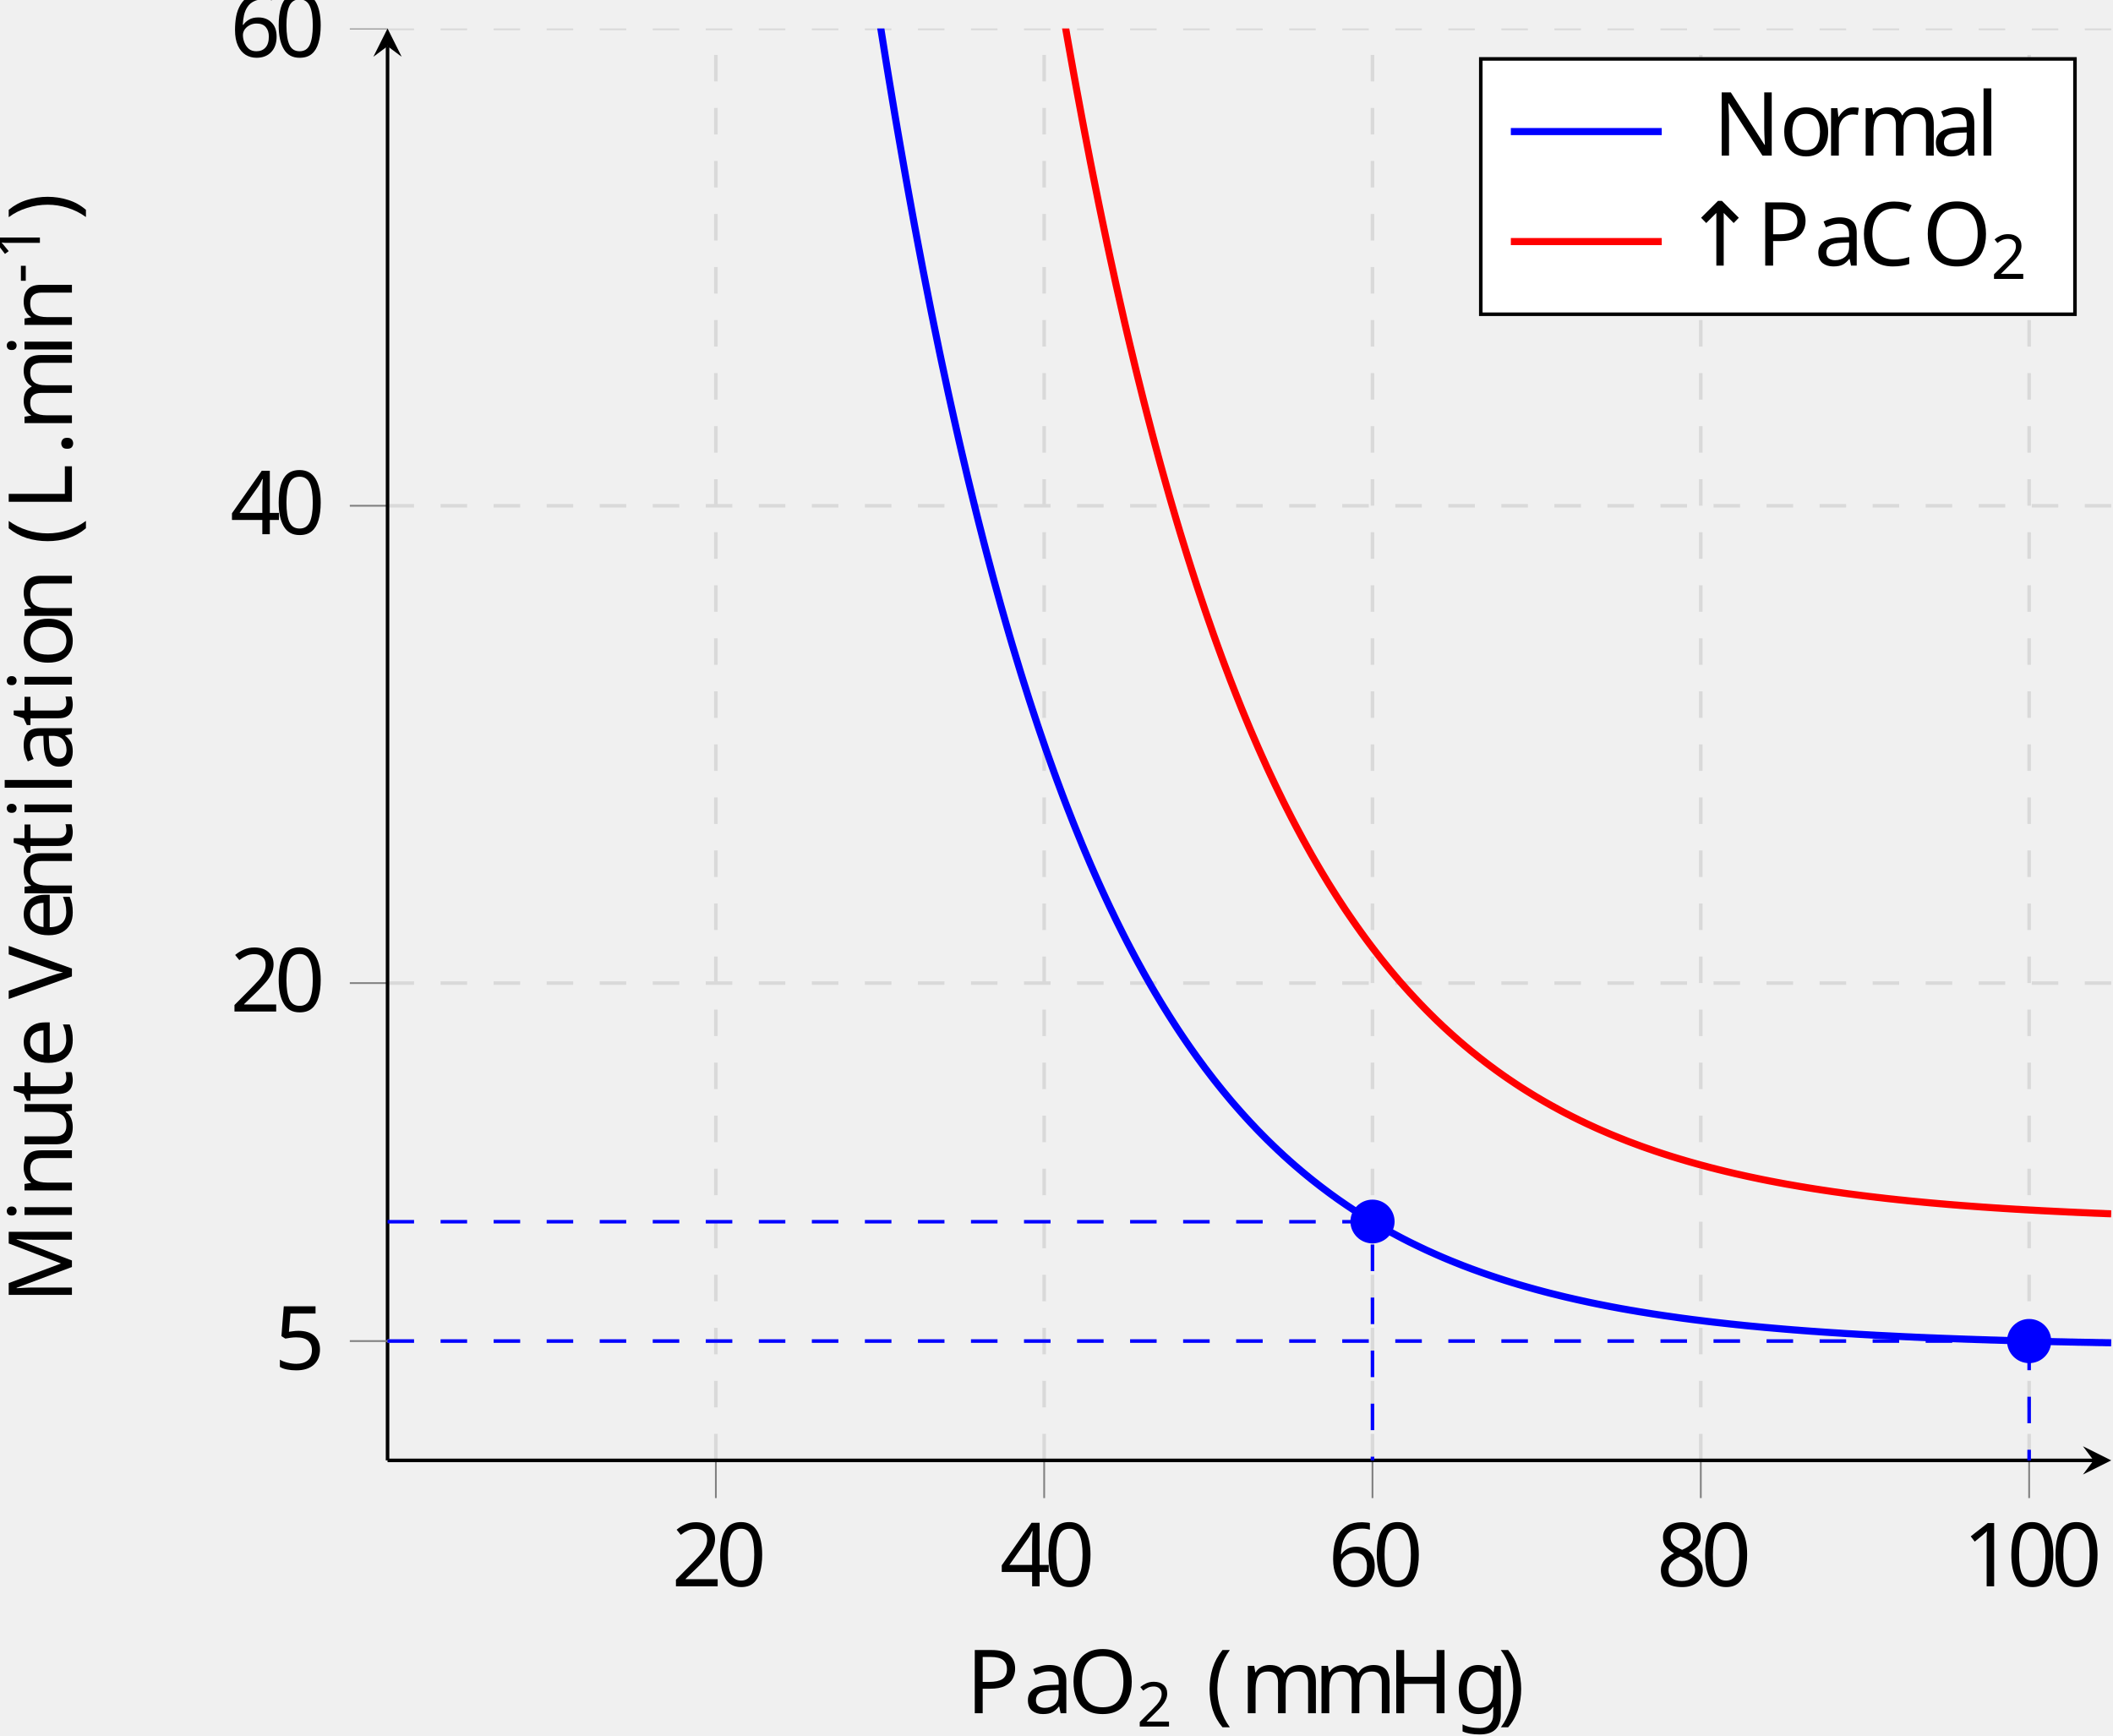
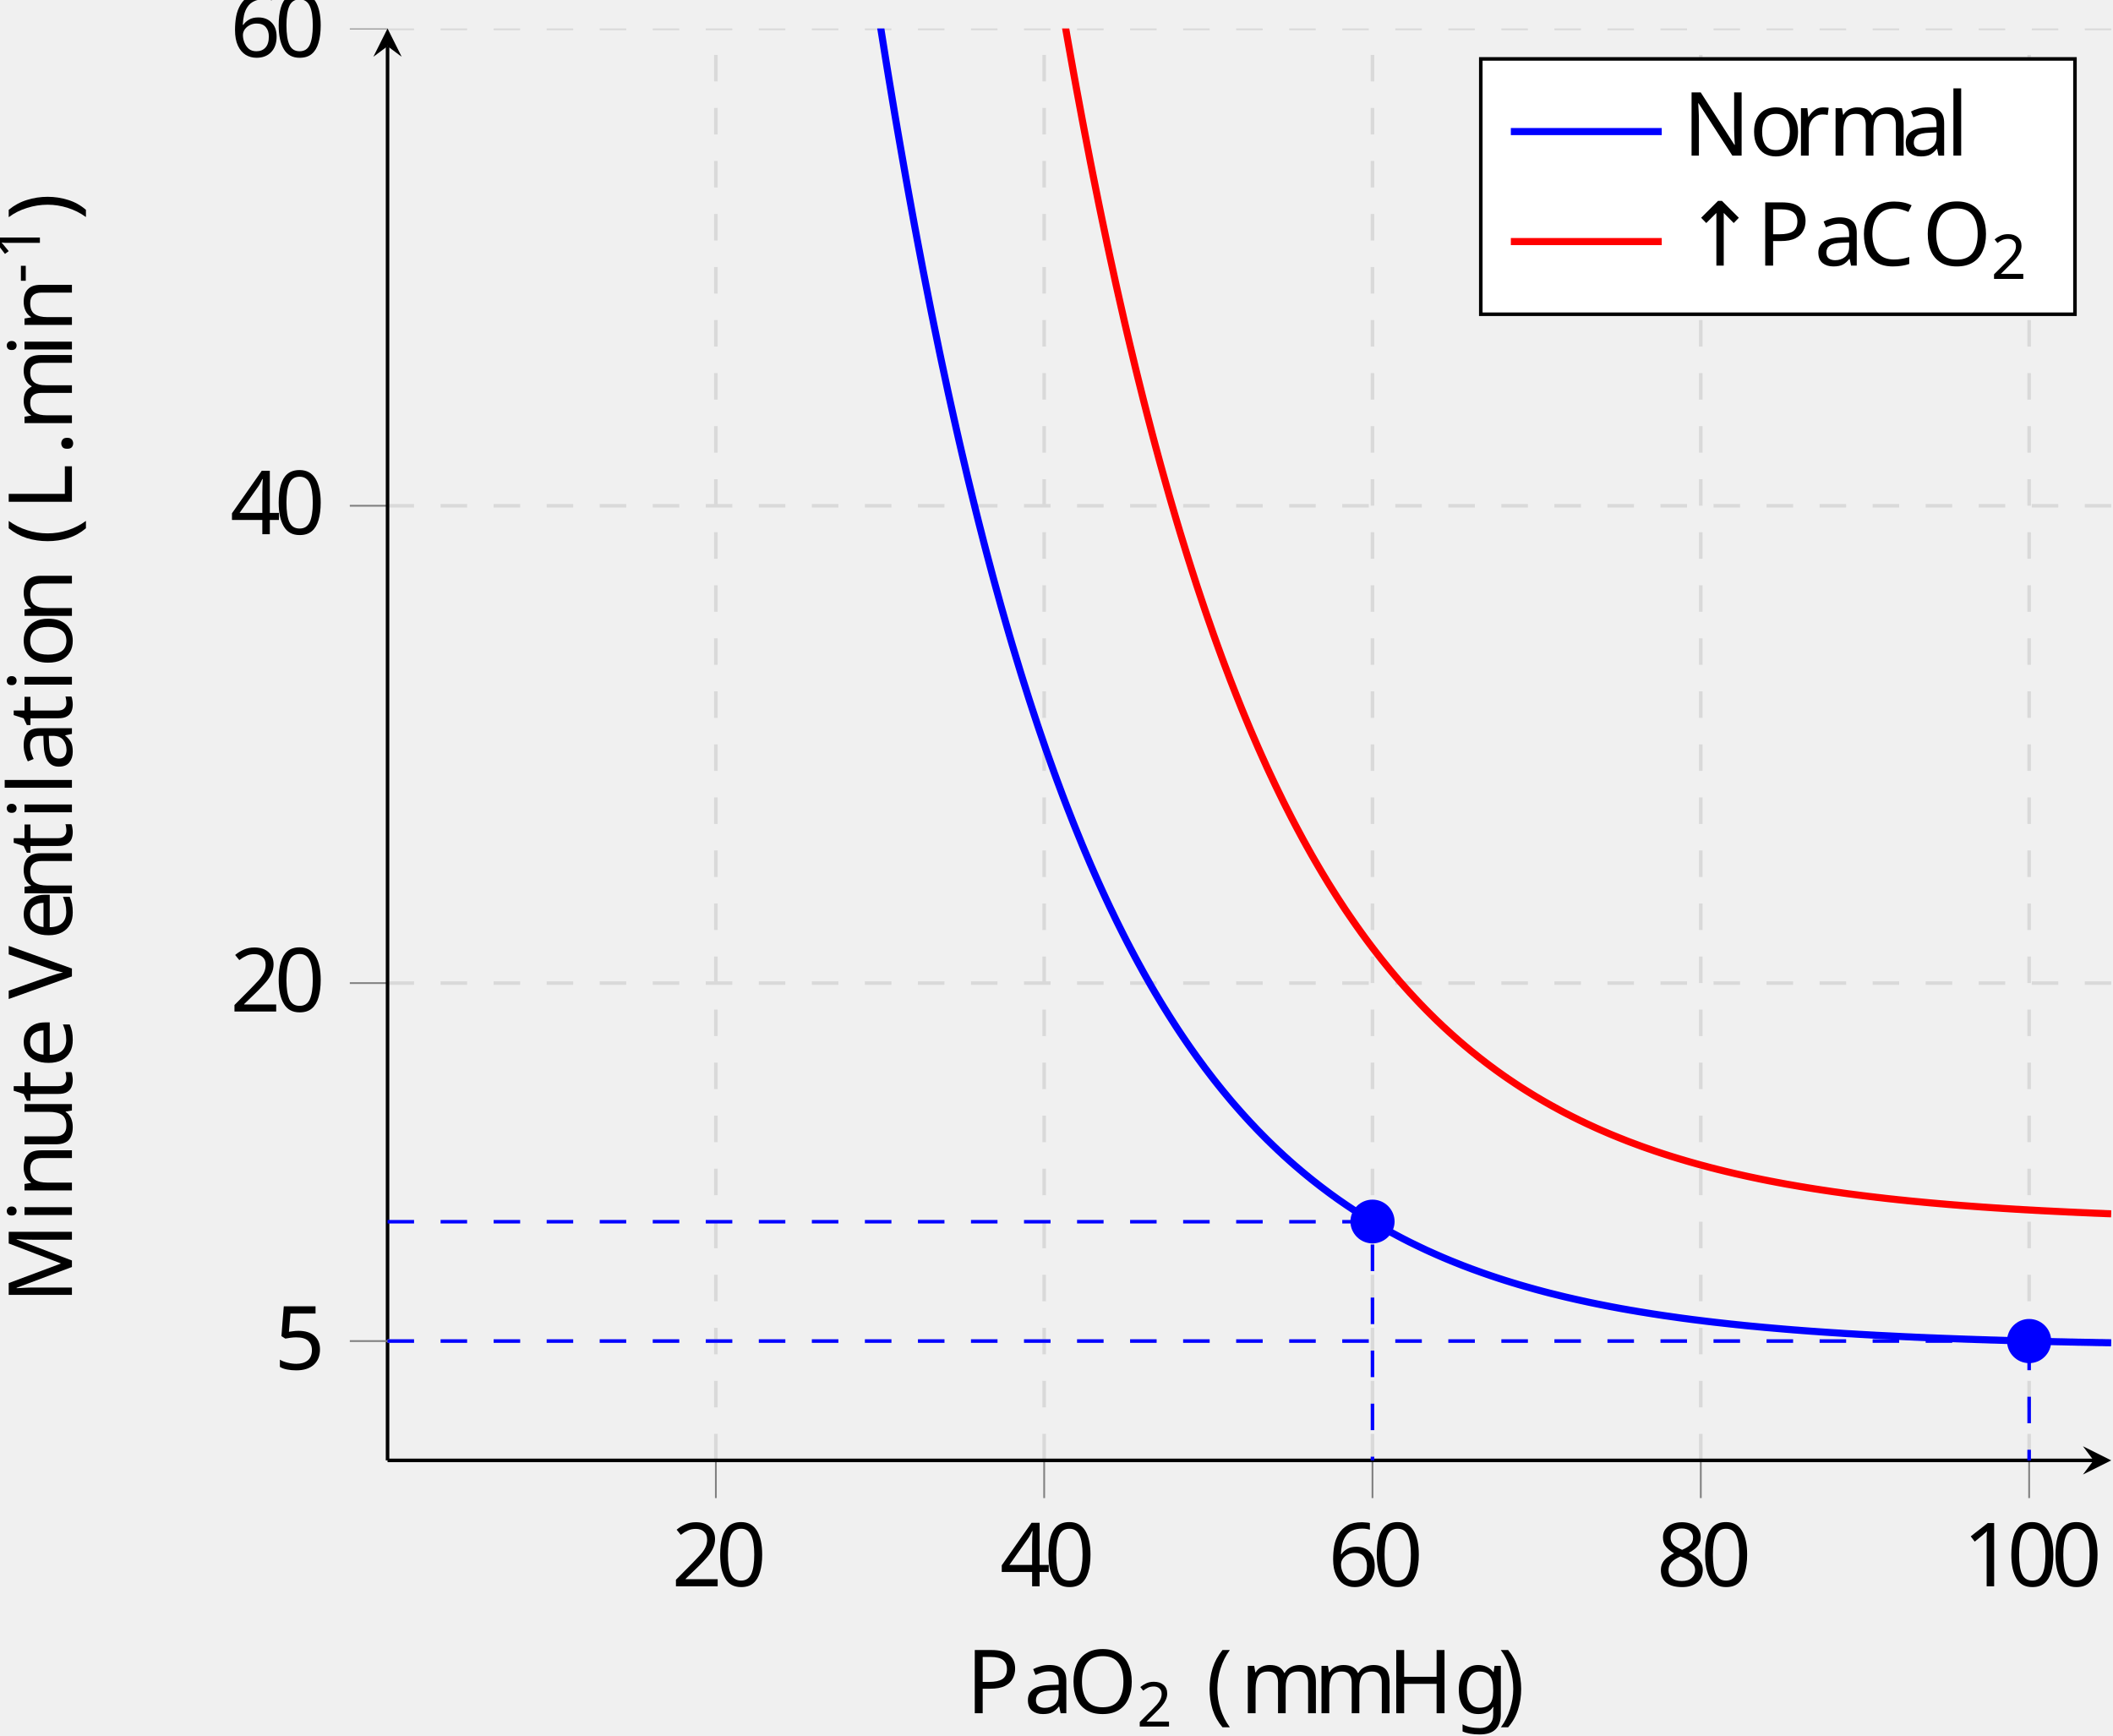
<svg xmlns="http://www.w3.org/2000/svg" viewBox="-68.68 -68.681 238.154 195.597">
  <defs>
    <clipPath id="clip1">
      <path d="M-25 237.653h194.273v-444.855H-25" />
    </clipPath>
    <clipPath id="clip2">
      <path d="M-166.754 95.922V-65.473h477.777V95.922" />
    </clipPath>
    <clipPath id="clip3">
      <path d="M-25 237.652h194.273v-444.855H-25" />
    </clipPath>
    <clipPath id="clip4">
      <path d="M-166.754 95.922V-65.473h477.777V95.922" />
    </clipPath>
    <clipPath id="clip5">
      <path d="M-166.754 95.922V-65.473h477.777V95.922" />
    </clipPath>
    <clipPath id="clip6">
      <path d="M-166.754 95.922V-65.473h477.777V95.922" />
    </clipPath>
    <clipPath id="clip7">
      <path d="M-25 95.922h194.273V-65.473H-25z" />
    </clipPath>
-     <font horiz-adv-x="0" id="cmr7">
-       <font-face ascent="750" descent="250" font-family="cmr7" />
-       <glyph d="M314 181v68H20v-68h294z" glyph-name="hyphen" horiz-adv-x="384" unicode="-" vert-adv-y="384" />
-       <glyph d="M335 636c0 27-2 28-30 28-64-63-155-64-196-64v-36c24 0 90 0 145 28V82c0-33 0-46-100-46h-38V0c18 1 141 4 178 4 31 0 157-3 179-4v36h-38c-100 0-100 13-100 46v554z" glyph-name="one" horiz-adv-x="569" unicode="1" vert-adv-y="569" />
-       <glyph d="M505 182h-34c-3-22-13-81-26-91-8-6-85-6-99-6H162c105 93 140 121 200 168 74 59 143 121 143 216 0 121-106 195-234 195-124 0-208-87-208-179 0-51 43-56 53-56 24 0 53 17 53 53 0 18-7 53-59 53 31 71 99 93 146 93 100 0 152-78 152-159 0-87-62-156-94-192L73 39C63 30 63 28 63 0h412l30 182z" glyph-name="two" horiz-adv-x="569" unicode="2" vert-adv-y="569" />
-     </font>
-     <font horiz-adv-x="0" id="cmsy10">
-       <font-face ascent="775" descent="960" font-family="cmsy10" />
-       <glyph d="M270 555c24-38 52-66 77-85 61-46 122-56 124-56 12 0 12 11 12 19 0 16-1 17-23 24-68 19-107 55-130 80-51 55-63 115-69 147-1 5-5 9-11 9-9 0-10-6-12-18-23-111-94-189-204-220-15-5-17-5-17-22 0-8 0-19 12-19 3 0 62 11 119 52 33 25 60 55 82 89v-713c0-18 0-36 20-36s20 18 20 36v713z" glyph-name="arrowup" horiz-adv-x="500" unicode="↑" vert-adv-y="500" />
-     </font>
    <font horiz-adv-x="0" id="cmr10">
      <font-face ascent="750" descent="250" font-family="cmr10" />
      <glyph d="M331-240c0 3 0 5-17 22C189-92 157 97 157 250c0 174 38 348 161 473 13 12 13 14 13 17 0 7-4 10-10 10-10 0-100-68-159-195-51-110-63-221-63-305 0-78 11-199 66-312 60-123 146-188 156-188 6 0 10 3 10 10z" glyph-name="parenleft" horiz-adv-x="388" unicode="(" vert-adv-y="388" />
      <glyph d="M289 250c0 78-11 199-66 312C163 685 77 750 67 750c-6 0-10-4-10-10 0-3 0-5 19-23 98-99 155-258 155-467 0-171-37-347-161-473-13-12-13-14-13-17 0-6 4-10 10-10 10 0 100 68 159 195 51 110 63 221 63 305z" glyph-name="parenright" horiz-adv-x="388" unicode=")" vert-adv-y="388" />
      <glyph d="M192 53c0 29-24 53-53 53S86 82 86 53s24-53 53-53 53 24 53 53z" glyph-name="period" horiz-adv-x="277" unicode="." vert-adv-y="277" />
      <glyph d="M460 320c0 80-5 160-40 234-46 96-128 112-170 112-60 0-133-26-174-119-32-69-37-147-37-227 0-75 4-165 45-241C127-2 200-22 249-22c54 0 130 21 174 116 32 69 37 147 37 226zM249 0c-39 0-98 25-116 121-11 60-11 152-11 211 0 64 0 130 8 184 19 119 94 128 119 128 33 0 99-18 118-117 10-56 10-132 10-195 0-75 0-143-11-207C351 30 294 0 249 0z" glyph-name="zero" horiz-adv-x="500" unicode="0" vert-adv-y="500" />
      <glyph d="M294 640c0 24 0 26-23 26-62-64-150-64-182-64v-31c20 0 79 0 131 26V79c0-36-3-48-93-48H95V0c35 3 122 3 162 3s127 0 162-3v31h-32c-90 0-93 11-93 48v561z" glyph-name="one" horiz-adv-x="500" unicode="1" vert-adv-y="500" />
      <glyph d="M127 77l106 103c156 138 216 192 216 292 0 114-90 194-212 194-113 0-187-92-187-181 0-56 50-56 53-56 17 0 52 12 52 53 0 26-18 52-53 52-8 0-10 0-13-1 23 65 77 102 135 102 91 0 134-81 134-163 0-80-50-159-105-221L61 37C50 26 50 24 50 0h371l28 174h-25c-5-30-12-74-22-89-7-8-73-8-95-8H127z" glyph-name="two" horiz-adv-x="500" unicode="2" vert-adv-y="500" />
      <glyph d="M294 165V78c0-36-2-47-76-47h-21V0c41 3 93 3 135 3s95 0 136-3v31h-21c-74 0-76 11-76 47v87h100v31H371v455c0 20 0 26-16 26-9 0-12 0-20-12L28 196v-31h266zm6 31H56l244 373V196z" glyph-name="four" horiz-adv-x="500" unicode="4" vert-adv-y="500" />
      <glyph d="M449 201c0 119-82 219-190 219-48 0-91-16-127-51v195c20-6 53-13 85-13 123 0 193 91 193 104 0 6-3 11-10 11-1 0-3 0-8-3-20-9-69-29-136-29-40 0-86 7-133 28-8 3-10 3-12 3-10 0-10-8-10-24V345c0-18 0-26 14-26 7 0 9 3 13 9 11 16 48 70 129 70 52 0 77-46 85-64 16-37 18-76 18-126 0-35 0-95-24-137-24-39-61-65-107-65C156 6 99 59 82 118c3-1 6-2 17-2 33 0 50 25 50 49s-17 49-50 49c-14 0-49-7-49-53 0-86 69-183 181-183 116 0 218 96 218 223z" glyph-name="five" horiz-adv-x="500" unicode="5" vert-adv-y="500" />
      <glyph d="M132 328v24c0 253 124 289 175 289 24 0 66-6 88-40-15 0-55 0-55-45 0-31 24-46 46-46 16 0 46 9 46 48 0 60-44 108-127 108-128 0-263-129-263-350C42 49 158-22 251-22c111 0 206 94 206 226 0 127-89 223-200 223-68 0-105-51-125-99zM251 6c-63 0-93 60-99 75-18 47-18 127-18 145 0 78 32 178 122 178 16 0 62 0 93-62 18-37 18-88 18-137 0-48 0-98-17-134-30-60-76-65-99-65z" glyph-name="six" horiz-adv-x="500" unicode="6" vert-adv-y="500" />
      <glyph d="M163 457c-46 30-50 64-50 81 0 61 65 103 136 103 73 0 137-52 137-124 0-57-39-105-99-140l-124 80zm146-95c72 37 121 89 121 155 0 92-89 149-180 149-100 0-181-74-181-167 0-18 2-63 44-110 11-12 48-37 73-54-58-29-144-85-144-184C42 45 144-22 249-22c113 0 208 83 208 190 0 36-11 81-49 123-19 21-35 31-99 71zm-100-42l123-78c28-19 75-49 75-110C407 58 332 6 250 6 164 6 92 68 92 151c0 58 32 122 117 169z" glyph-name="eight" horiz-adv-x="500" unicode="8" vert-adv-y="500" />
      <glyph d="M56 342C56 135 218-22 404-22c163 0 261 139 261 255 0 10 0 17-13 17-11 0-11-6-12-16C632 91 525 9 416 9c-61 0-257 34-257 332 0 299 195 333 256 333 109 0 198-91 218-237 2-14 2-17 16-17 16 0 16 3 16 24v237c0 17 0 24-11 24-4 0-8 0-16-12l-50-74c-37 36-88 86-184 86-187 0-348-159-348-363z" glyph-name="C" horiz-adv-x="722" unicode="C" vert-adv-y="722" />
      <glyph d="M613 605c0 36 2 47 79 47h24v31c-35-3-109-3-147-3s-113 0-148 3v-31h24c77 0 79-11 79-47V371H225v234c0 36 2 47 79 47h24v31c-35-3-109-3-147-3s-113 0-148 3v-31h24c77 0 79-11 79-47V78c0-36-2-47-79-47H33V0c35 3 109 3 147 3s113 0 148-3v31h-24c-77 0-79 11-79 47v262h299V78c0-36-2-47-79-47h-24V0c35 3 109 3 147 3s113 0 148-3v31h-24c-77 0-79 11-79 47v527z" glyph-name="H" horiz-adv-x="750" unicode="H" vert-adv-y="750" />
      <glyph d="M582 258h-25C546 156 532 31 356 31h-82c-47 0-49 7-49 40v533c0 34 0 48 95 48h33v31c-36-3-127-3-168-3-39 0-117 0-152 3v-31h24c77 0 79-11 79-47V78c0-36-2-47-79-47H33V0h521l28 258z" glyph-name="L" horiz-adv-x="625" unicode="L" vert-adv-y="625" />
      <glyph d="M241 661c-9 22-12 22-35 22H37v-31h24c77 0 79-11 79-47V105c0-27 0-74-103-74V0c35 1 84 3 117 3s82-2 117-3v31c-103 0-103 47-103 74v539h1L410 22c5-13 10-22 20-22 11 0 14 8 18 19l246 633h1V78c0-36-2-47-79-47h-24V0c37 3 105 3 144 3s106 0 143-3v31h-24c-77 0-79 11-79 47v527c0 36 2 47 79 47h24v31H710c-26 0-26-1-33-19L458 101 241 661z" glyph-name="M" horiz-adv-x="916" unicode="M" vert-adv-y="916" />
      <glyph d="M232 670c-9 12-10 13-29 13H33v-31h29c15 0 35-1 50-2 23-3 24-4 24-23V105c0-27 0-74-103-74V0c35 1 84 3 117 3s82-2 117-3v31c-103 0-103 47-103 74v520c5-5 6-6 10-12L582 13c9-12 10-13 17-13 14 0 14 7 14 26v552c0 27 0 74 103 74v31c-35-1-84-3-117-3s-82 2-117 3v-31c103 0 103-47 103-74V151L232 670z" glyph-name="N" horiz-adv-x="750" unicode="N" vert-adv-y="750" />
      <glyph d="M721 339c0 204-151 366-333 366-179 0-332-160-332-366C56 134 210-22 388-22c182 0 333 159 333 361zM389 4c-96 0-230 88-230 349 0 259 146 327 229 327 87 0 230-71 230-327C618 88 481 4 389 4z" glyph-name="O" horiz-adv-x="777" unicode="O" vert-adv-y="777" />
      <glyph d="M227 316h169c120 0 228 81 228 181 0 98-99 186-236 186H35v-31h24c77 0 79-11 79-47V78c0-36-2-47-79-47H35V0c35 3 109 3 147 3s113 0 148-3v31h-24c-77 0-79 11-79 47v238zm-3 26v270c0 33 2 40 49 40h89c159 0 159-106 159-155 0-47 0-155-159-155H224z" glyph-name="P" horiz-adv-x="680" unicode="P" vert-adv-y="680" />
      <glyph d="M621 585c14 37 41 66 109 67v31c-31-2-71-3-97-3-30 0-88 2-114 3v-31c52-1 73-27 73-50 0-8-3-14-5-20L404 100 213 605c-6 14-6 16-6 18 0 29 57 29 82 29v31c-36-3-105-3-143-3-48 0-91 2-127 3v-31c65 0 84 0 98-38L349 0c7-19 12-22 25-22 17 0 19 5 24 19l223 588z" glyph-name="V" horiz-adv-x="750" unicode="V" vert-adv-y="750" />
      <glyph d="M333 76c4-40 31-82 78-82 21 0 82 14 82 95v56h-25V89c0-58-25-64-36-64-33 0-37 45-37 50v200c0 42 0 81-36 118-39 39-89 55-137 55-82 0-151-47-151-113 0-30 20-47 46-47 28 0 46 20 46 46 0 12-5 45-51 46 27 35 76 46 108 46 49 0 106-39 106-128v-37c-51-3-121-6-184-36C67 191 42 139 42 95c0-81 97-106 160-106 66 0 112 40 131 87zm-7 164V140c0-95-72-129-117-129-49 0-90 35-90 85 0 55 42 138 207 144z" glyph-name="a" horiz-adv-x="500" unicode="a" vert-adv-y="500" />
      <glyph d="M112 252c6 149 90 174 124 174 103 0 113-135 113-174H112zm-1-21h279c22 0 25 0 25 21 0 99-54 196-179 196-116 0-208-103-208-228C28 86 133-11 248-11c122 0 167 111 167 130 0 10-8 12-13 12-9 0-11-6-13-14C354 14 264 14 254 14c-50 0-90 30-113 67-30 48-30 114-30 150z" glyph-name="e" horiz-adv-x="444" unicode="e" vert-adv-y="444" />
      <glyph d="M222 172c-87 0-87 100-87 123 0 27 1 59 16 84 8 12 31 40 71 40 87 0 87-100 87-123 0-27-1-59-16-84-8-12-31-40-71-40zm-116-39c0 4 0 27 17 47 39-28 80-31 99-31 93 0 162 69 162 146 0 37-16 74-41 97 36 34 72 39 90 39 2 0 7 0 10-1-11-4-16-15-16-27 0-17 13-29 29-29 10 0 29 7 29 30 0 17-12 49-51 49-20 0-64-6-106-47-42 33-84 36-106 36-93 0-162-69-162-146 0-44 22-82 47-103-13-15-31-48-31-83 0-31 13-69 44-89C60 4 28-39 28-79c0-72 99-127 221-127 118 0 222 51 222 129 0 35-14 86-65 114-53 28-111 28-172 28-25 0-68 0-75 1-32 4-53 35-53 67zm144-316C149-183 80-132 80-79c0 46 38 83 82 86h59c86 0 198 0 198-86 0-54-71-104-169-104z" glyph-name="g" horiz-adv-x="500" unicode="g" vert-adv-y="500" />
      <glyph d="M177 442L37 431v-31c65 0 74-6 74-55V76c0-45-11-45-78-45V0c32 1 86 3 110 3 35 0 70-2 104-3v31c-66 0-70 5-70 44v367zm4 174c0 32-25 53-53 53-31 0-53-27-53-53 0-27 22-53 53-53 28 0 53 21 53 53z" glyph-name="i" horiz-adv-x="277" unicode="i" vert-adv-y="277" />
      <glyph d="M177 694L33 683v-31c70 0 78-7 78-56V76c0-45-11-45-78-45V0c33 1 86 3 111 3s74-2 111-3v31c-67 0-78 0-78 45v618z" glyph-name="l" horiz-adv-x="277" unicode="l" vert-adv-y="277" />
      <glyph d="M110 344V76c0-45-11-45-78-45V0c35 1 86 3 113 3 26 0 78-2 112-3v31c-67 0-78 0-78 45v184c0 104 71 160 135 160 63 0 74-54 74-111V76c0-45-11-45-78-45V0c35 1 86 3 113 3 26 0 78-2 112-3v31c-67 0-78 0-78 45v184c0 104 71 160 135 160 63 0 74-54 74-111V76c0-45-11-45-78-45V0c35 1 86 3 113 3 26 0 78-2 112-3v31c-52 0-77 0-78 30v191c0 86 0 117-31 153-14 17-47 37-105 37-84 0-128-60-145-98-14 87-88 98-133 98-73 0-120-43-148-105v105L32 431v-31c70 0 78-7 78-56z" glyph-name="m" horiz-adv-x="833" unicode="m" vert-adv-y="833" />
      <glyph d="M110 344V76c0-45-11-45-78-45V0c35 1 86 3 113 3 26 0 78-2 112-3v31c-67 0-78 0-78 45v184c0 104 71 160 135 160 63 0 74-54 74-111V76c0-45-11-45-78-45V0c35 1 86 3 113 3 26 0 78-2 112-3v31c-52 0-77 0-78 30v191c0 86 0 117-31 153-14 17-47 37-105 37-73 0-120-43-148-105v105L32 431v-31c70 0 78-7 78-56z" glyph-name="n" horiz-adv-x="555" unicode="n" vert-adv-y="555" />
      <glyph d="M471 214c0 128-100 234-221 234-125 0-222-109-222-234C28 85 132-11 249-11c121 0 222 98 222 225zM250 14c-43 0-87 21-114 67-25 44-25 105-25 141 0 39 0 93 24 137 27 46 74 67 114 67 44 0 87-22 113-65s26-101 26-139c0-36 0-90-22-134-22-45-66-74-116-74z" glyph-name="o" horiz-adv-x="500" unicode="o" vert-adv-y="500" />
      <glyph d="M167 332v110L28 431v-31c70 0 78-7 78-56V76c0-45-11-45-78-45V0c39 1 86 3 114 3 40 0 87 0 127-3v31h-21c-74 0-76 11-76 47v154c0 99 42 188 118 188 7 0 9 0 11-1-3-1-23-13-23-39 0-28 21-43 43-43 18 0 43 12 43 44s-31 61-74 61c-73 0-109-67-123-110z" glyph-name="r" horiz-adv-x="391" unicode="r" vert-adv-y="391" />
      <glyph d="M173 400h143v31H173v184h-25c-1-82-31-189-129-193v-22h85V124C104 1 197-11 233-11c71 0 99 71 99 135v57h-25v-55c0-74-30-112-67-112-67 0-67 91-67 108v278z" glyph-name="t" horiz-adv-x="388" unicode="t" vert-adv-y="388" />
      <glyph d="M391 79v-90L535 0v31c-70 0-78 7-78 56v355l-147-11v-31c70 0 78-7 78-56V166c0-87-48-155-121-155-84 0-88 47-88 99v332L32 431v-31c78 0 78-3 78-92V158c0-78 0-169 152-169 56 0 100 28 129 90z" glyph-name="u" horiz-adv-x="555" unicode="u" vert-adv-y="555" />
+     </font>
+     <font horiz-adv-x="0" id="cmr7">
+       <font-face ascent="750" descent="250" font-family="cmr7" />
+       <glyph d="M314 181v68H20v-68h294z" glyph-name="hyphen" horiz-adv-x="384" unicode="-" vert-adv-y="384" />
+       <glyph d="M335 636c0 27-2 28-30 28-64-63-155-64-196-64v-36c24 0 90 0 145 28V82c0-33 0-46-100-46h-38V0c18 1 141 4 178 4 31 0 157-3 179-4v36h-38c-100 0-100 13-100 46v554z" glyph-name="one" horiz-adv-x="569" unicode="1" vert-adv-y="569" />
+       <glyph d="M505 182h-34c-3-22-13-81-26-91-8-6-85-6-99-6H162c105 93 140 121 200 168 74 59 143 121 143 216 0 121-106 195-234 195-124 0-208-87-208-179 0-51 43-56 53-56 24 0 53 17 53 53 0 18-7 53-59 53 31 71 99 93 146 93 100 0 152-78 152-159 0-87-62-156-94-192L73 39C63 30 63 28 63 0h412l30 182z" glyph-name="two" horiz-adv-x="569" unicode="2" vert-adv-y="569" />
+     </font>
+     <font horiz-adv-x="0" id="cmsy10">
+       <font-face ascent="775" descent="960" font-family="cmsy10" />
+       <glyph d="M270 555c24-38 52-66 77-85 61-46 122-56 124-56 12 0 12 11 12 19 0 16-1 17-23 24-68 19-107 55-130 80-51 55-63 115-69 147-1 5-5 9-11 9-9 0-10-6-12-18-23-111-94-189-204-220-15-5-17-5-17-22 0-8 0-19 12-19 3 0 62 11 119 52 33 25 60 55 82 89v-713c0-18 0-36 20-36s20 18 20 36v713z" glyph-name="arrowup" horiz-adv-x="500" unicode="↑" vert-adv-y="500" />
    </font>
  </defs>
  <style>text.f0,text.f1{font-family:cmsy10;font-size:9.963px}text.f1{font-family:cmr10}text.f2{font-family:cmr7;font-size:6.974px}</style>
  <g id="page1">
    <path clip-path="url(#clip1)" d="M12.004 95.922V-65.472M49.008 95.922V-65.472M86.01 95.922V-65.472m37.004 161.394V-65.472m37.008 161.394V-65.472" fill="none" stroke="#d9d9d9" stroke-dasharray="2.989,2.989" stroke-miterlimit="10.037" stroke-width=".4" />
    <path clip-path="url(#clip2)" d="M-25 42.125h194.273M-25-11.675h194.273M-25-65.474h194.273" fill="none" stroke="#d9d9d9" stroke-dasharray="2.989,2.989" stroke-miterlimit="10.037" stroke-width=".4" />
    <path clip-path="url(#clip3)" d="M12.004 100.172v-4.25m37.004 4.25v-4.25m37.003 4.25v-4.25m37.004 4.25v-4.25m37.008 4.25v-4.25" fill="none" stroke="gray" stroke-miterlimit="10.037" stroke-width=".2" />
    <path clip-path="url(#clip4)" d="M-29.254 42.125H-25m-4.254-53.8H-25m-4.254-53.798H-25" fill="none" stroke="gray" stroke-miterlimit="10.037" stroke-width=".2" />
    <path d="M-25 95.922h192.281" fill="none" stroke="#000" stroke-miterlimit="10.037" stroke-width=".4" />
    <path d="M169.273 95.922l-3.187-1.594 1.195 1.594-1.195 1.594" />
    <path d="M-25 95.922V-63.477" fill="none" stroke="#000" stroke-miterlimit="10.037" stroke-width=".4" />
    <path d="M-25-65.473l-1.598 3.192L-25-63.477l1.594 1.196" />
    <text class="f1" transform="translate(-14.976 48.508)" x="21.998" y="61.604">2<tspan x="26.979">0</tspan>
    </text>
    <text class="f1" transform="translate(22.028 48.508)" x="21.998" y="61.604">4<tspan x="26.979">0</tspan>
    </text>
    <text class="f1" transform="translate(59.033 48.508)" x="21.998" y="61.604">6<tspan x="26.979">0</tspan>
    </text>
    <text class="f1" transform="translate(96.038 48.508)" x="21.998" y="61.604">8<tspan x="26.979">0</tspan>
    </text>
    <text class="f1" transform="translate(130.551 48.508)" x="21.998" y="61.604">1<tspan x="26.979">0</tspan>
      <tspan x="31.96">0</tspan>
    </text>
    <text class="f1" transform="translate(-64.734 -16.271)" x="21.998" y="61.604">2<tspan x="26.979">0</tspan>
    </text>
    <text class="f1" transform="translate(-64.734 -70.068)" x="21.998" y="61.604">4<tspan x="26.979">0</tspan>
    </text>
    <text class="f1" transform="translate(-64.734 -123.865)" x="21.998" y="61.604">6<tspan x="26.979">0</tspan>
    </text>
    <path clip-path="url(#clip5)" d="M-25 82.473h194.273" fill="none" stroke="#d9d9d9" stroke-dasharray="2.989,2.989" stroke-miterlimit="10.037" stroke-width=".4" />
    <path clip-path="url(#clip6)" d="M-29.254 82.473H-25" fill="none" stroke="gray" stroke-miterlimit="10.037" stroke-width=".2" />
    <text class="f1" transform="translate(-59.753 24.077)" x="21.998" y="61.604">5</text>
    <path clip-path="url(#clip7)" d="M12.004-244.582l.312 4.414.317 4.285.316 4.269.313 4.129.316 4.27.317 3.957.316 4.098.312 3.953.317 3.968.316 3.782.313 3.797.316 3.812.317 3.797.312 3.637.316 3.64.317 3.481.312 3.476.317 3.481.316 3.465.313 3.34.316 3.476.317 3.149.312 3.339.316 3.164.317 3.161.316 3.164.313 3.007.316 3.165.317 3.019.312 2.848.316 2.988.317 2.848.312 2.847.317 2.848.316 2.703.313 2.692.316 2.671.316 2.707.313 2.672.316 2.547.317 2.531.312 2.532.317 2.531.316 2.371.313 2.531.316 2.375.316 2.387.317 2.184.312 2.386.317 2.231.316 2.2.313 2.214.316 2.215.316 2.054.313 2.15.316 2.085.317 2.058.312 2.032.317 2.003.316 1.981.313 1.953.316 1.926.316 1.898.313 1.875.316 1.852.317 1.824.316 1.801.313 1.777.316 1.754.316 1.731.313 1.707.316 1.683.317 1.664.312 1.637.317 1.617.316 1.598.313 1.574.316 1.555.316 1.531.313 1.516.316 1.492.317 1.472.312 1.454.317 1.433.316 1.414.316 1.4.313 1.374.316 1.36.317 1.34.312 1.323.317 1.305.316 1.29.313 1.268.316 1.258.316 1.235.313 1.222.316 1.203.317 1.188.312 1.172.316 1.156.317 1.145.312 1.125.317 1.113.316 1.098.313 1.078.316 1.07.317 1.05.316 1.04.313 1.027.316 1.012.316.996.313.988.316.97.317.96.312.945.316.934.317.922.312.91.317.895.316.886.313.871.316.864.316.847.313.84.316.828.317.817.316.804.313.797.316.781.317.774.312.765.316.754.317.743.312.734.317.723.316.715.313.703.316.695.316.687.313.676.316.668.317.656.312.653.317.64.316.633.313.625.316.617.316.606.317.601.312.59.317.586.316.574.313.57.316.56.316.554.313.547.316.539.317.531.312.524.317.52.316.507.313.504.316.496.316.492.313.485.316.476.317.473.316.465.313.457.316.453.316.445.313.441.316.434.317.43.312.426.317.414.316.414.313.406.316.402.316.395.313.39.316.383.317.383.312.375.317.371.316.363.316.36.313.355.316.352.317.347.312.34.317.336.316.336.313.328.316.32.316.321.313.316.316.309.317.309.312.3.316.301.317.293.312.293.317.285.316.285.312.278.317.277.316.27.317.27.312.265.317.261.316.258.313.254.316.25.316.246.313.246.316.239.317.238.312.234.317.235.316.226.312.227.317.223.316.218.313.215.316.215.317.21.316.208.312.203.317.203.316.2.313.199.316.195.317.191.312.188.317.187.316.184.312.184.317.18.316.175.313.176.316.172.317.168.312.167.316.168.317.165.312.16.317.16.316.156.317.153.312.152.316.152.317.149.312.148.317.145.316.14.313.14.316.141.317.137.312.137.316.133.317.132.312.13.317.128.316.125.313.125.316.125.316.121.317.121.312.118.317.117.316.113.313.113.316.114.316.11.313.109.316.109.317.105.312.106.317.105.316.102.313.101.316.098.316.098.313.097.316.094.317.098.312.09.317.093.316.09.316.09.313.086.316.09.317.086.312.082.317.086.316.082.313.082.316.078.316.078.313.078.316.078.317.078.312.075.317.074.316.07.313.074.316.07.316.071.317.07.312.067.317.07.316.066.313.063.316.066.316.063.313.062.316.063.317.062.312.063.317.058.316.059.312.059.317.058.316.055.313.055.316.058.317.051.316.055.313.054.316.051.316.05.313.052.316.05.317.051.312.047.317.05.316.048.312.047.317.046.316.043.313.047.316.043.317.047.312.043.316.043.317.04.312.042.317.043.316.04.317.038.312.04.317.038.316.04.312.038.317.036.316.039.313.035.316.035.317.035.312.035.316.035.317.036.312.03.317.036.316.031.313.032.316.035.316.031.317.031.312.028.317.03.316.032.313.027.316.032.317.027.312.027.316.028.317.027.312.027.317.028.316.027.313.027.316.024.316.027.313.024.316.023.317.027.316.024.313.023.316.024.316.023.313.02.316.023.317.024.312.02.317.023.316.02.313.022.316.02.316.02.313.02.316.023.317.02.312.019.317.015.316.02.313.02.316.019.316.016.317.019.312.016.317.02.316.015.313.02.316.015.316.016.313.015.316.016.317.015.312.016.317.016.316.015.313.016.316.016.316.015.313.012.316.015.317.016.316.012.313.016.316.011.316.016.313.012.316.011.317.012.312.016.317.011.316.012.312.012.317.011.316.012.313.012.316.012.317.011.312.012.317.012.316.011.312.008.317.012.316.012.317.008.312.011.317.008.316.012.312.012.317.007.316.008.313.012.316.008.317.011.312.008.316.008.317.008.312.012.317.007.316.008.313.008.316.008.317.008.316.008.312.007.317.008.316.008.313.008.316.007.317.008.312.008.316.008.317.008.312.004.317.007.316.008.313.008.316.004.316.008.313.008.316.004.317.007.312.004.317.008.316.004.313.008.316.008.316.003.317.004.312.008.317.004.316.008" fill="none" stroke="#00f" stroke-miterlimit="10.037" stroke-width=".8" />
    <path clip-path="url(#clip7)" d="M-25 69.023H86.011v26.899" fill="none" stroke="#00f" stroke-dasharray="2.989,2.989" stroke-miterlimit="10.037" stroke-width=".4" />
    <path clip-path="url(#clip7)" d="M88.504 69.023c0-1.379-1.118-2.492-2.493-2.492s-2.488 1.113-2.488 2.492a2.491 2.491 0 0 0 4.981 0z" fill="#00f" />
    <path clip-path="url(#clip7)" d="M-25 82.473h185.023v13.449" fill="none" stroke="#00f" stroke-dasharray="2.989,2.989" stroke-miterlimit="10.037" stroke-width=".4" />
    <path clip-path="url(#clip7)" d="M162.511 82.473a2.488 2.488 0 0 0-2.488-2.492 2.489 2.489 0 0 0-2.492 2.492 2.488 2.488 0 0 0 2.492 2.488 2.487 2.487 0 0 0 2.488-2.488z" fill="#00f" />
    <path clip-path="url(#clip7)" d="M12.004-651.02l.312 9.649.317 9.492.316 9.332.313 9.176.316 9.031.317 9 .316 8.859.312 8.715.317 8.684.316 8.398.313 8.383.316 8.402.317 8.051.312 8.067.316 7.925.317 7.91.312 7.75.317 7.61.316 7.574.313 7.438.316 7.273.317 7.293.312 7.117.316 7.106.317 6.972.316 6.805.313 6.816.316 6.629.317 6.641.312 6.488.316 6.324.317 6.344.312 6.328.317 6.153.316 6.011.313 6.043.316 5.836.316 5.871.313 5.836.316 5.696.317 5.55.312 5.52.317 5.539.316 5.375.313 5.238.316 5.219.316 5.203.317 5.078.312 5.063.317 5.078.316 4.902.313 4.731.316 4.746.316 4.761.313 4.727.316 4.606.317 4.429.312 4.43.317 4.426.316 4.429.313 4.274.316 4.269.316 4.114.313 4.129.316 4.093.317 3.957.316 3.969.313 3.957.316 3.777.316 3.797.313 3.813.316 3.625.317 3.637.312 3.652.317 3.64.316 3.481.313 3.477.316 3.324.316 3.48.313 3.336.316 3.149.317 3.304.312 3.196.317 3.164.316 3.164.316 2.988.313 3.023.316 2.989.317 3.023.312 2.848.317 2.844.316 2.847.313 2.848.316 2.676.316 2.703.313 2.672.316 2.707.317 2.687.312 2.531.316 2.532.317 2.531.312 2.371.317 2.531.316 2.375.313 2.387.316 2.359.317 2.371.316 2.215.313 2.231.316 2.215.316 2.2.313 2.214.316 2.054.317 2.13.312 2.077.316 2.055.317 2.02.312 1.996.317 1.972.316 1.946.313 1.918.316 1.894.316 1.867.313 1.84.316 1.821.317 1.793.316 1.77.313 1.745.316 1.723.317 1.703.312 1.676.316 1.656.317 1.633.312 1.61.317 1.59.316 1.57.313 1.55.316 1.527.316 1.504.313 1.49.316 1.467.317 1.446.312 1.43.317 1.406.316 1.39.313 1.375.316 1.352.316 1.336.317 1.316.312 1.301.317 1.285.316 1.266.313 1.25.316 1.23.316 1.215.313 1.2.316 1.187.317 1.168.312 1.152.317 1.133.316 1.125.313 1.105.316 1.094.316 1.078.313 1.063.316 1.05.317 1.036.316 1.02.313 1.007.316.992.316.985.313.969.316.953.317.945.312.926.317.918.316.906.313.895.316.882.316.868.313.859.316.844.317.835.312.825.317.812.316.805.316.793.313.781.316.77.317.761.312.75.317.739.316.73.313.723.316.71.316.7.313.695.316.684.317.672.312.664.316.656.317.648.312.641.317.629.316.621.312.613.317.606.316.598.317.59.312.581.317.575.316.566.313.559.316.55.316.543.313.535.316.532.317.523.312.516.317.508.316.5.312.496.317.488.316.484.313.477.316.469.317.46.316.458.312.449.317.445.316.442.313.43.316.429.317.422.312.414.317.41.316.406.312.399.317.394.316.39.313.384.316.379.317.375.312.367.316.363.317.36.312.351.317.352.316.343.317.34.312.336.316.332.317.328.312.32.317.32.316.313.313.309.316.309.317.3.312.297.316.293.317.29.312.285.317.28.316.282.313.273.316.27.316.27.317.261.312.262.317.254.316.254.313.25.316.246.316.246.313.238.316.239.317.23.312.234.317.227.316.223.313.222.316.219.316.215.313.21.316.212.317.207.312.207.317.199.316.2.316.194.313.196.316.191.317.188.312.187.317.184.316.18.313.18.316.175.316.172.313.172.316.172.317.168.312.164.317.16.316.164.313.156.316.156.316.157.317.148.312.152.317.149.316.144.313.145.316.144.316.141.313.137.316.136.317.137.312.133.317.129.316.129.312.129.317.125.316.125.313.125.316.12.317.118.316.117.313.117.316.117.316.114.313.11.316.109.317.109.312.11.317.105.316.105.312.102.317.101.316.102.313.098.316.097.317.098.312.094.316.093.317.094.312.09.317.09.316.09.317.09.312.085.317.086.316.082.312.086.317.082.316.078.313.083.316.078.317.078.312.078.316.074.317.074.312.075.317.074.316.07.313.07.316.07.316.071.317.066.312.067.317.066.316.067.313.066.316.063.317.062.312.063.316.058.317.063.312.058.317.059.316.059.313.058.316.055.316.054.313.055.316.055.317.055.316.05.313.055.316.05.316.051.313.051.316.047.317.051.312.047.317.047.316.047.313.047.316.046.316.043.313.043.316.047.317.043.312.043.317.04.316.042.313.04.316.042.316.04.317.038.312.04.317.038.316.036.313.039.316.035.316.035.313.039.316.035.317.035.312.032.317.035.316.035.313.031.316.031.316.035.313.032.316.031.317.031.316.028.313.03.316.032.316.028.313.03.316.028.317.027.312.028.317.027.316.027.312.028.317.027.316.024.313.027.316.023.317.028.312.023.317.024.316.023.312.023.317.024.316.023.317.024.312.023.317.02.316.023.312.02.317.023.316.02.313.02.316.023.317.02.312.019.316.02.317.019.312.02.317.015.316.02.313.019.316.016.317.02.316.015.312.02.317.015.316.02.313.015.316.016.317.015.312.016.316.016.317.015.312.016.317.015.316.016.313.016.316.011.316.016.313.016.316.011.317.016.312.012.317.015.316.012.313.016.316.011.316.012.317.012.312.016.317.011.316.012" fill="none" stroke="red" stroke-miterlimit="10.037" stroke-width=".8" />
    <text class="f1" transform="translate(18.222 62.82)" x="21.998" y="61.604">P<tspan x="28.501">a</tspan>
      <tspan x="33.483">O</tspan>
    </text>
    <text class="f2" transform="translate(18.222 62.82)" x="41.231" y="63.099">2</text>
    <text class="f1" transform="translate(18.222 62.82)" x="49.022" y="61.604">(<tspan x="52.896">m</tspan>
      <tspan x="61.198">m</tspan>
      <tspan x="69.5">H</tspan>
      <tspan x="76.972">g</tspan>
      <tspan x="81.954">)</tspan>
    </text>
    <text class="f1" transform="rotate(-90 -10.972 111.203)" x="21.998" y="61.604">M<tspan x="31.13">i</tspan>
      <tspan x="33.898">n</tspan>
      <tspan x="39.156">u</tspan>
      <tspan x="44.691">t</tspan>
      <tspan x="48.565">e</tspan>
      <tspan x="56.314">V</tspan>
      <tspan x="62.955">e</tspan>
      <tspan x="67.383">n</tspan>
      <tspan x="72.641">t</tspan>
      <tspan x="76.516">i</tspan>
      <tspan x="79.283">l</tspan>
      <tspan x="82.05">a</tspan>
      <tspan x="87.032">t</tspan>
      <tspan x="90.906">i</tspan>
      <tspan x="93.674">o</tspan>
      <tspan x="98.655">n</tspan>
      <tspan x="107.511">(</tspan>
      <tspan x="111.385">L</tspan>
      <tspan x="117.612">.</tspan>
      <tspan x="120.379">m</tspan>
      <tspan x="128.681">i</tspan>
      <tspan x="131.449">n</tspan>
    </text>
    <text class="f2" transform="rotate(-90 -10.972 111.203)" x="136.984" y="57.989">-<tspan x="139.668">1</tspan>
    </text>
    <text class="f1" transform="rotate(-90 -10.972 111.203)" x="144.137" y="61.604">)</text>
    <path d="M98.218-33.262h66.969v-28.78H98.218z" fill="#fff" />
    <path d="M98.218-33.262h66.969v-28.78H98.218z" fill="none" stroke="#000" stroke-miterlimit="10.037" stroke-width=".4" />
    <path d="M101.605-53.852h17.008" fill="none" stroke="#00f" stroke-miterlimit="10.037" stroke-width=".8" />
-     <text class="f1" transform="translate(63.005 -100.346)" x="61.395" y="49.207">N<tspan x="68.868">o</tspan>
-       <tspan x="73.849">r</tspan>
-       <tspan x="77.751">m</tspan>
-       <tspan x="86.053">a</tspan>
-       <tspan x="91.034">l</tspan>
+     <text class="f1" transform="translate(81.401 -100.346)" x="39.604" y="49.207">N<tspan x="47.076">o</tspan>
+       <tspan x="52.057">r</tspan>
+       <tspan x="55.959">m</tspan>
+       <tspan x="64.261">a</tspan>
+       <tspan x="69.243">l</tspan>
    </text>
    <path d="M101.606-41.453H118.613" fill="none" stroke="red" stroke-miterlimit="10.037" stroke-width=".8" />
-     <text class="f0" transform="translate(59.608 -100.346)" x="61.395" y="61.604">↑</text>
-     <text class="f1" transform="translate(59.608 -100.346)" x="69.698" y="61.604">P<tspan x="76.201">a</tspan>
-       <tspan x="81.183">C</tspan>
-       <tspan x="88.378">O</tspan>
+     <text class="f0" transform="translate(81.401 -100.346)" x="39.604" y="61.604">↑</text>
+     <text class="f1" transform="translate(81.401 -100.346)" x="47.906" y="61.604">P<tspan x="54.409">a</tspan>
+       <tspan x="59.391">C</tspan>
+       <tspan x="66.586">O</tspan>
    </text>
-     <text class="f2" transform="translate(59.608 -100.346)" x="96.126" y="63.099">2</text>
+     <text class="f2" transform="translate(81.401 -100.346)" x="74.335" y="63.099">2</text>
  </g>
</svg>
